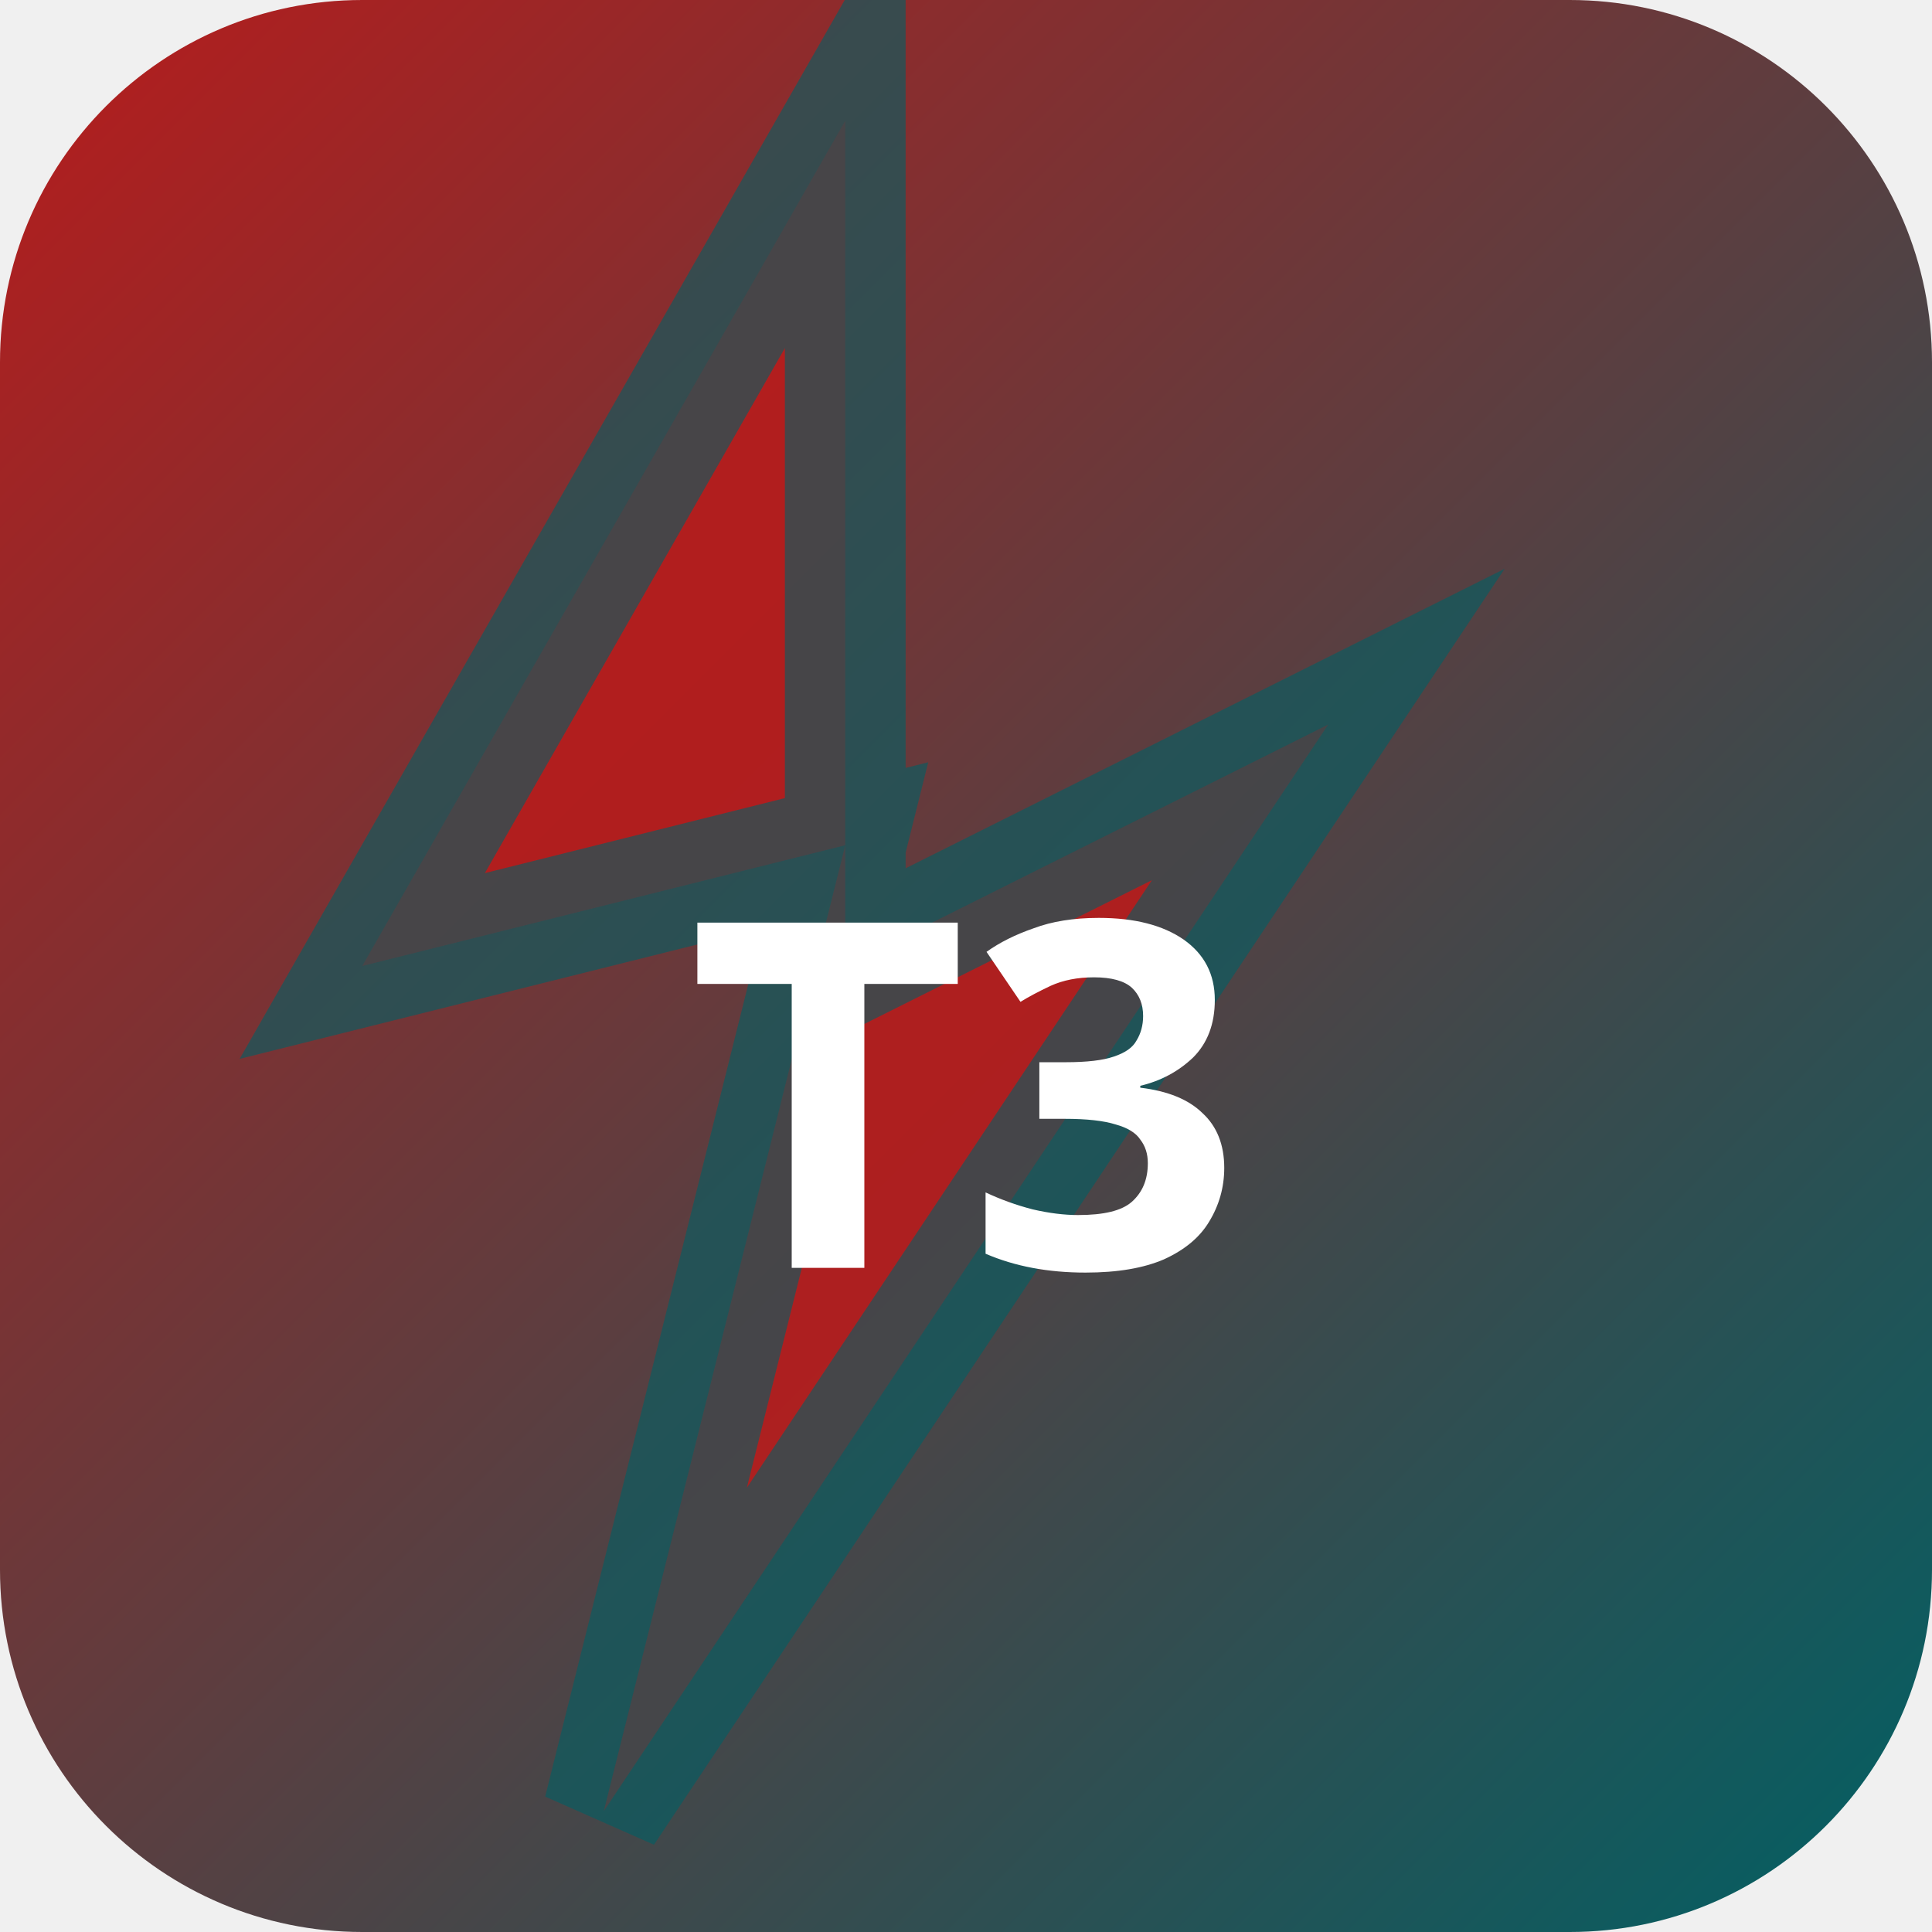
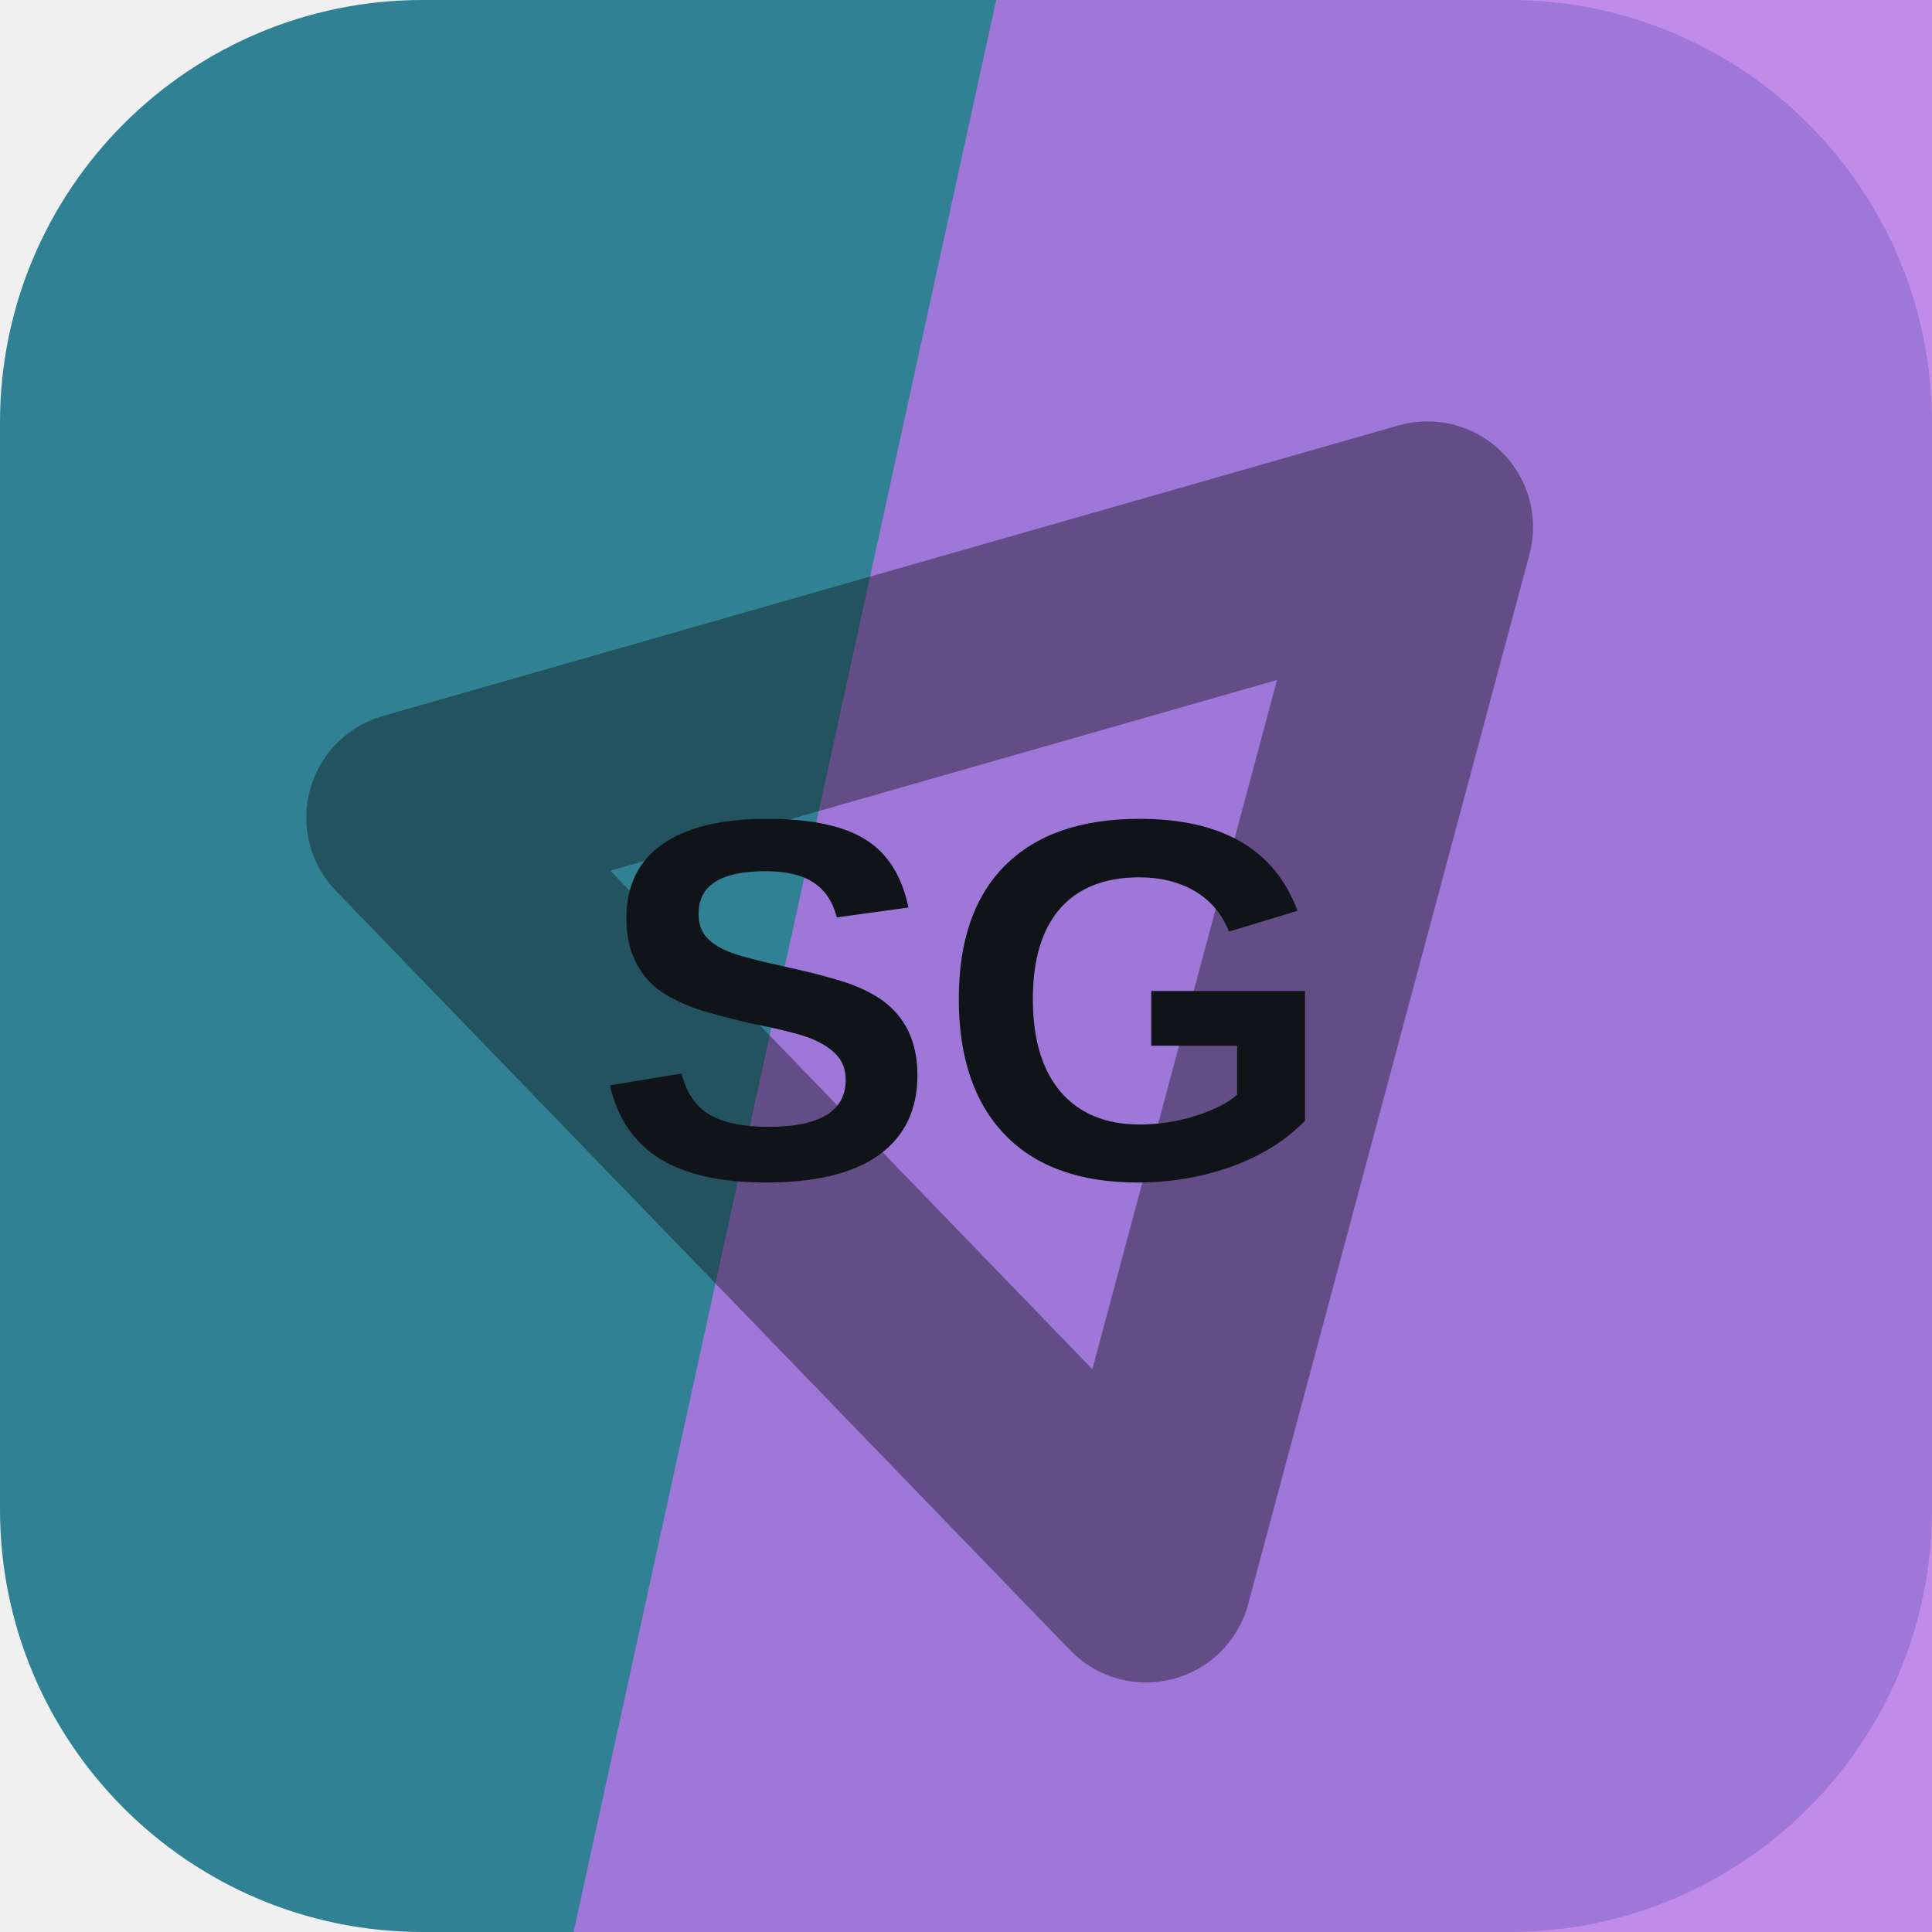
- <svg xmlns="http://www.w3.org/2000/svg" width="32" height="32" viewBox="0 0 32 32">
-   <defs>
-     <linearGradient id="bgt3b0" x1="0" y1="0" x2="1" y2="1">
-       <stop offset="0%" stop-color="#b71c1c" />
-       <stop offset="100%" stop-color="#006064" />
-     </linearGradient>
-   </defs>
-   <rect width="32" height="32" rx="6" fill="url(#bgt3b0)" />
-   <polygon points="14,2 6,16 14,14 10,30 22,12 14,16" fill="rgba(183,28,28,0.9)" stroke="rgba(0,96,100,0.6)" stroke-width="2" />
-   <text x="16" y="21" text-anchor="middle" fill="#fff" font-size="8" font-weight="700" font-family="system-ui">T3</text>
+ <svg xmlns="http://www.w3.org/2000/svg" width="64" height="64" viewBox="0 0 64 64" role="img">
+   <rect width="64" height="64" rx="14" fill="hsl(191 52% 38%)" />
+   <path d="M33 0h31v64H19Z" fill="hsl(275 69% 68%)" opacity="0.82" />
+   <g transform="rotate(285 32 32)" opacity="0.42">
+     <path d="M14 43 32 13l18 30Z" fill="none" stroke="#101418" stroke-width="7" stroke-linejoin="round" />
+   </g>
+   <text x="32" y="39" text-anchor="middle" fill="#101418" font-family="Arial,Helvetica,sans-serif" font-size="17" font-weight="700" letter-spacing="0">SG</text>
</svg>
